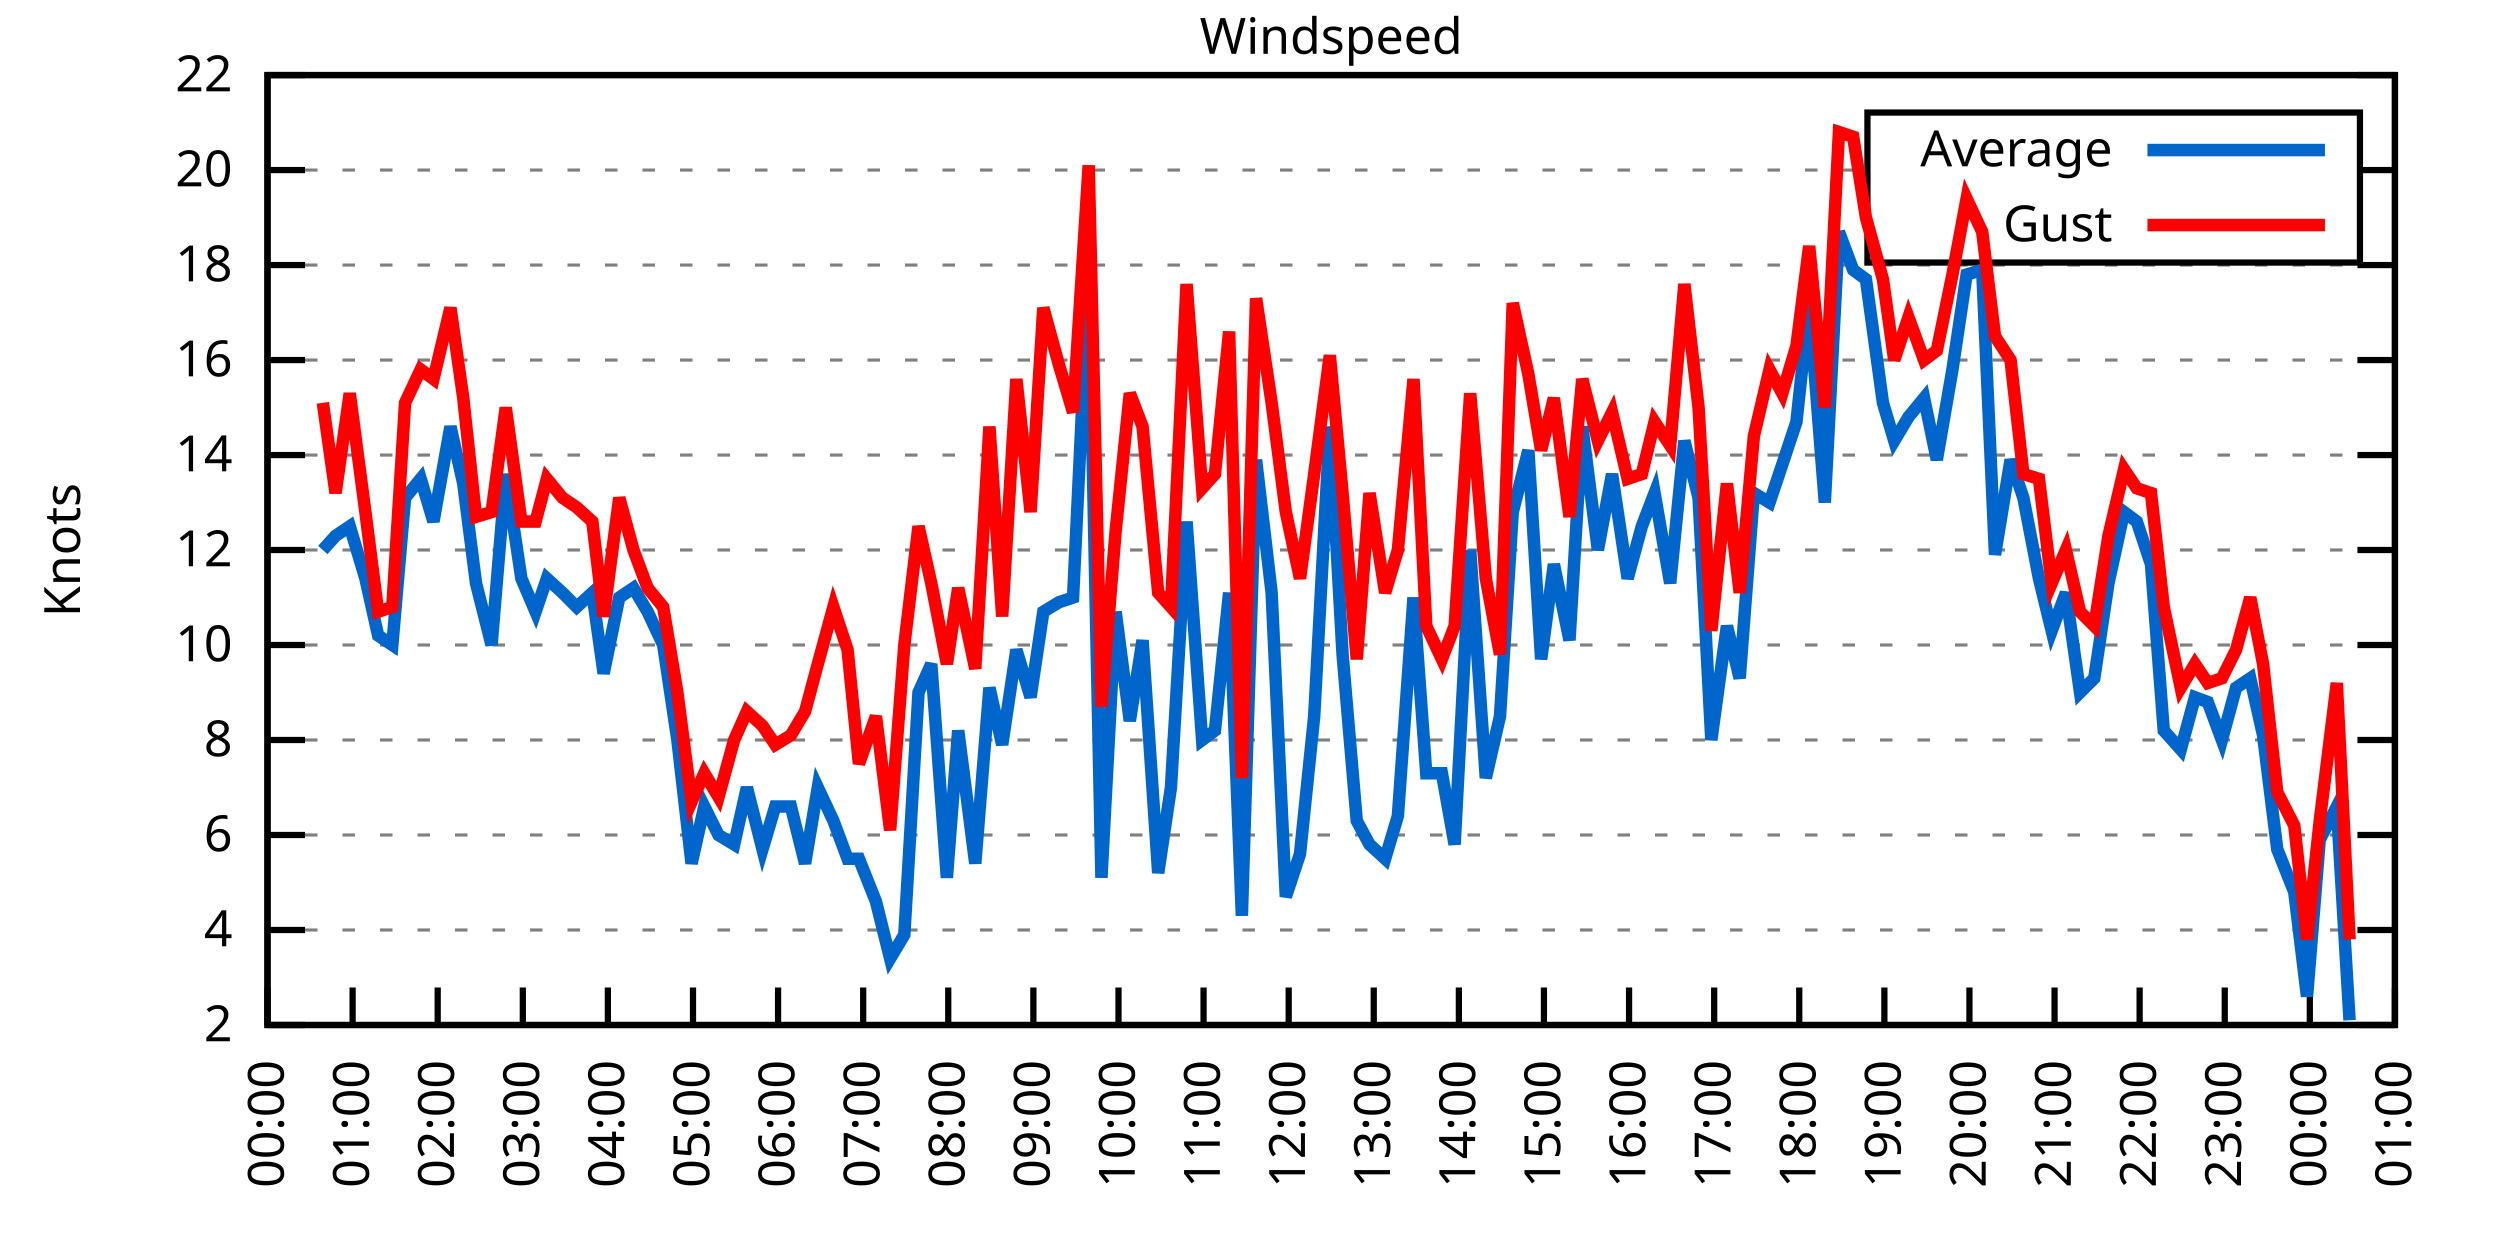
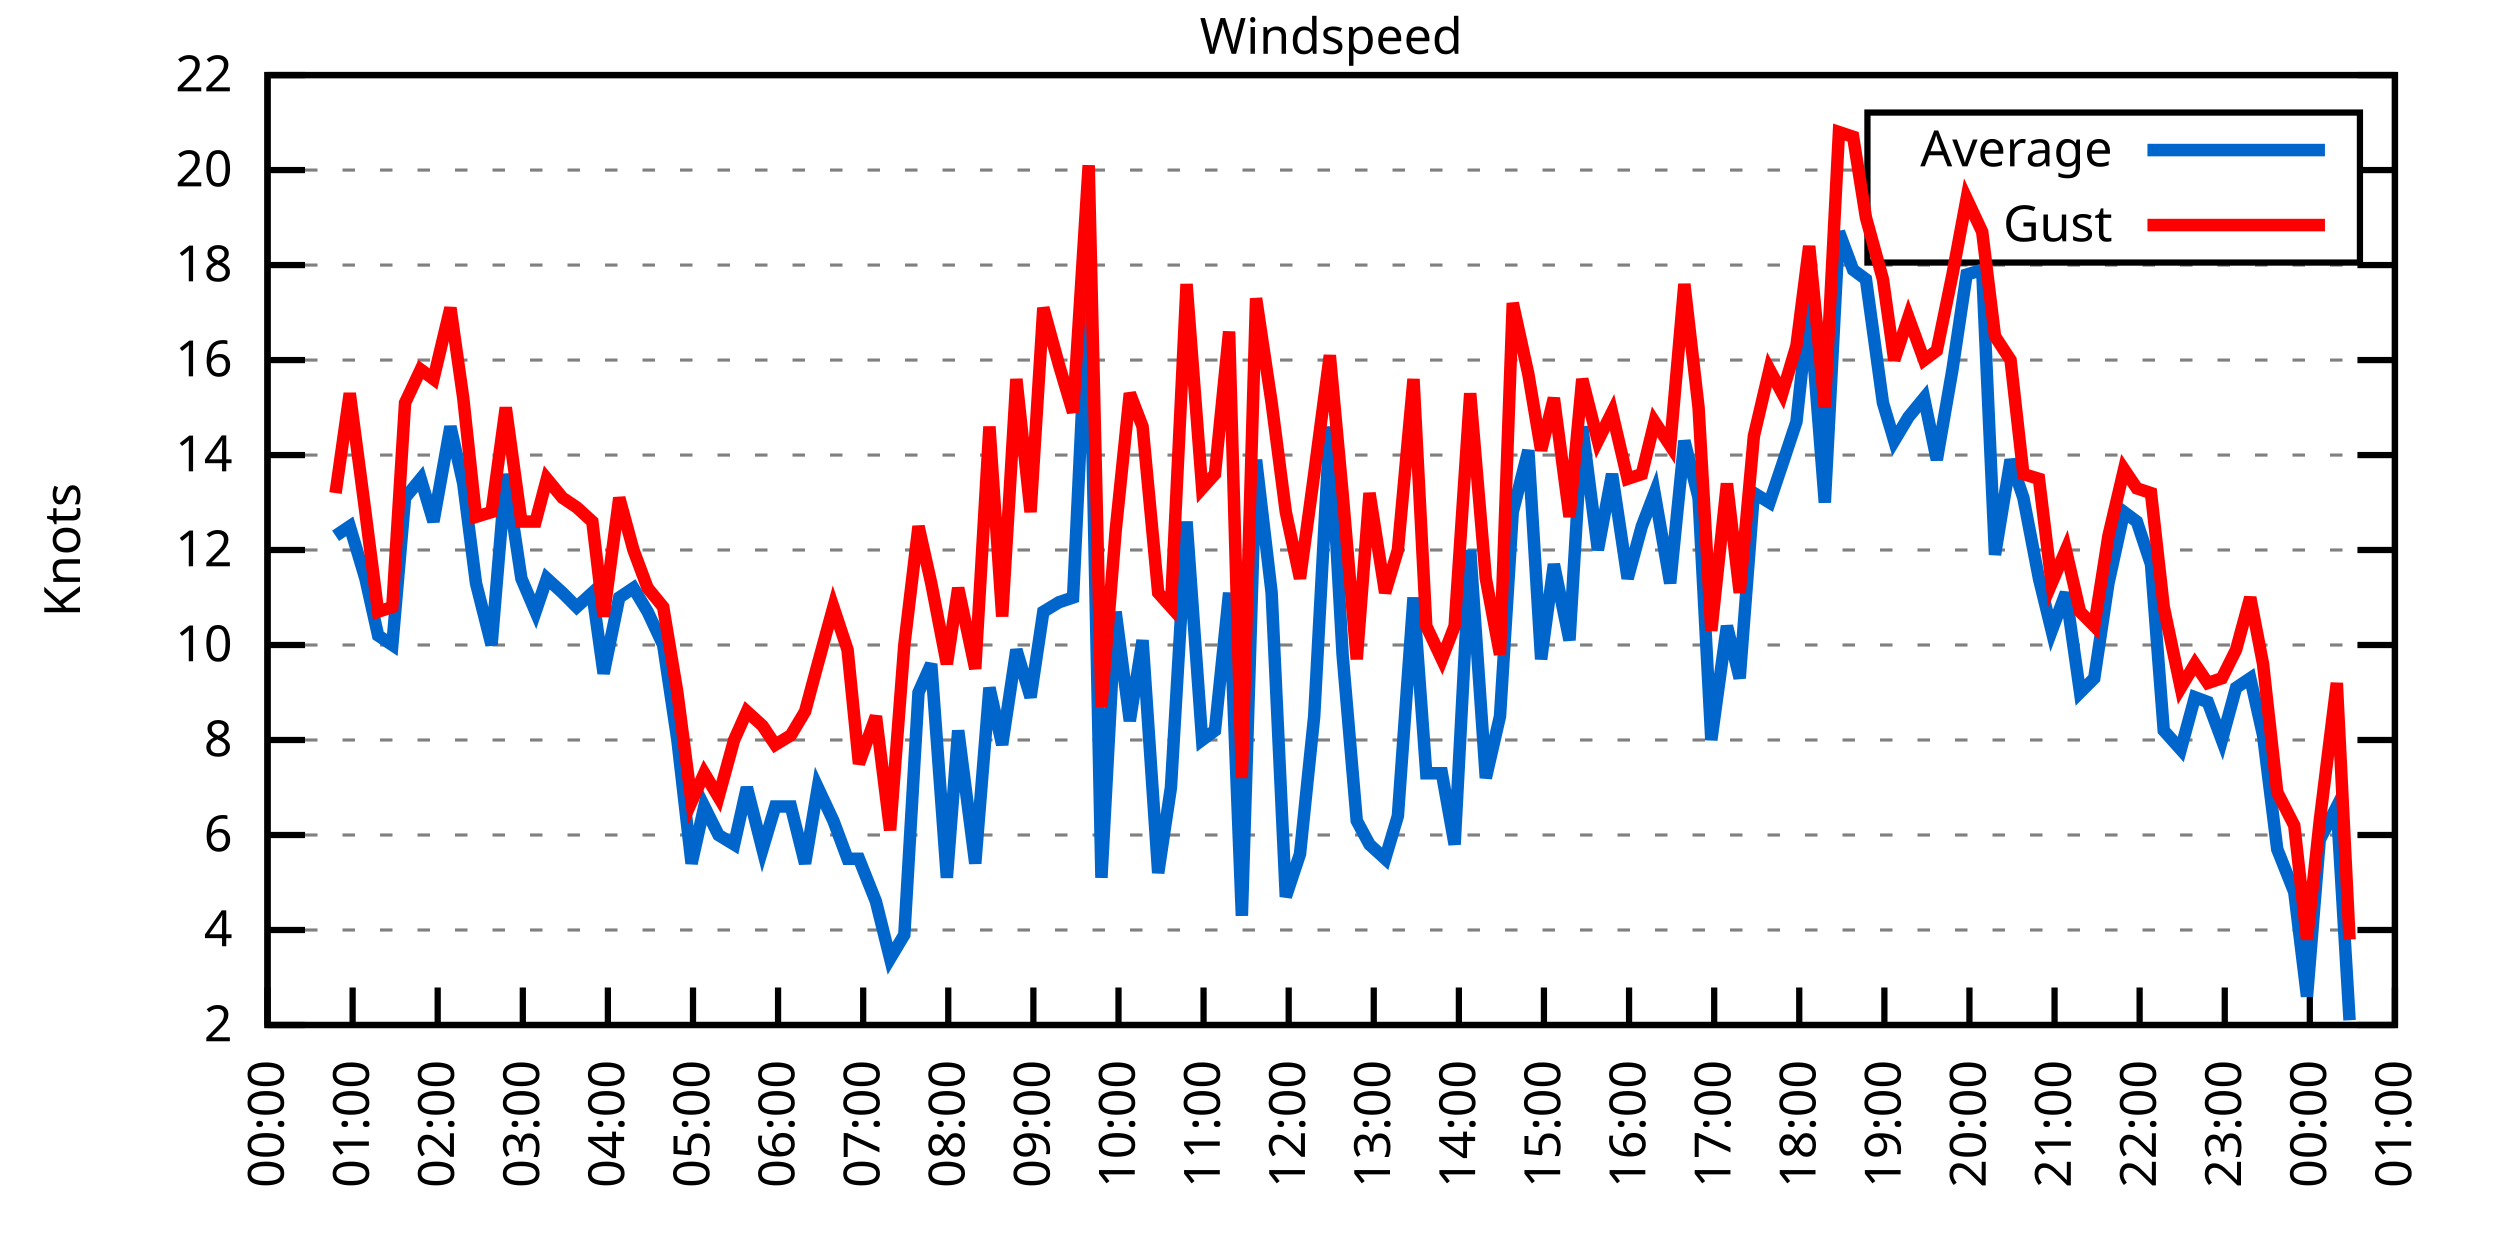
<svg xmlns="http://www.w3.org/2000/svg" xmlns:xlink="http://www.w3.org/1999/xlink" width="400" height="200" viewBox="0 0 400 200">
  <g id="gnuplot_canvas">
    <rect x="0" y="0" width="400" height="200" fill="none" />
    <defs>
      <circle id="gpDot" r="0.5" stroke-width="0.5" stroke="currentColor" />
      <path id="gpPt0" stroke-width="0.333" stroke="currentColor" d="M-1,0 h2 M0,-1 v2" />
      <path id="gpPt1" stroke-width="0.333" stroke="currentColor" d="M-1,-1 L1,1 M1,-1 L-1,1" />
      <path id="gpPt2" stroke-width="0.333" stroke="currentColor" d="M-1,0 L1,0 M0,-1 L0,1 M-1,-1 L1,1 M-1,1 L1,-1" />
      <rect id="gpPt3" stroke-width="0.333" stroke="currentColor" x="-1" y="-1" width="2" height="2" />
      <rect id="gpPt4" stroke-width="0.333" stroke="currentColor" fill="currentColor" x="-1" y="-1" width="2" height="2" />
      <circle id="gpPt5" stroke-width="0.333" stroke="currentColor" cx="0" cy="0" r="1" />
      <use xlink:href="#gpPt5" id="gpPt6" fill="currentColor" stroke="none" />
      <path id="gpPt7" stroke-width="0.333" stroke="currentColor" d="M0,-1.33 L-1.33,0.67 L1.33,0.67 z" />
      <use xlink:href="#gpPt7" id="gpPt8" fill="currentColor" stroke="none" />
      <use xlink:href="#gpPt7" id="gpPt9" stroke="currentColor" transform="rotate(180)" />
      <use xlink:href="#gpPt9" id="gpPt10" fill="currentColor" stroke="none" />
      <use xlink:href="#gpPt3" id="gpPt11" stroke="currentColor" transform="rotate(45)" />
      <use xlink:href="#gpPt11" id="gpPt12" fill="currentColor" stroke="none" />
      <path id="gpPt13" stroke-width="0.333" stroke="currentColor" d="M0,1.330 L1.265,0.411 L0.782,-1.067 L-0.782,-1.076 L-1.265,0.411 z" />
      <use xlink:href="#gpPt13" id="gpPt14" fill="currentColor" stroke="none" />
      <filter id="textbox" filterUnits="objectBoundingBox" x="0" y="0" height="1" width="1">
        <feFlood flood-color="white" flood-opacity="1" result="bgnd" />
        <feComposite in="SourceGraphic" in2="bgnd" operator="atop" />
      </filter>
      <filter id="greybox" filterUnits="objectBoundingBox" x="0" y="0" height="1" width="1">
        <feFlood flood-color="lightgrey" flood-opacity="1" result="grey" />
        <feComposite in="SourceGraphic" in2="grey" operator="atop" />
      </filter>
    </defs>
    <g fill="none" color="white" stroke="currentColor" stroke-width="1.00" stroke-linecap="butt" stroke-linejoin="miter">
</g>
    <g fill="none" color="black" stroke="currentColor" stroke-width="1.00" stroke-linecap="butt" stroke-linejoin="miter">
      <g stroke="none" shape-rendering="crispEdges">
        <polygon fill="rgb(255, 255, 255)" points="42.80,164.00 383.18,164.00 383.18,12.02 42.80,12.02 " />
      </g>
    </g>
    <g fill="none" color="black" stroke="currentColor" stroke-width="1.00" stroke-linecap="butt" stroke-linejoin="miter">
</g>
    <g fill="none" color="black" stroke="black" stroke-width="0.50" stroke-linecap="butt" stroke-linejoin="miter">
</g>
    <g fill="none" color="gray" stroke="currentColor" stroke-width="0.50" stroke-linecap="butt" stroke-linejoin="miter">
      <path stroke="gray" stroke-dasharray="2,4" class="gridline" d="M42.80,164.00 L383.19,164.00  " />
    </g>
    <g fill="none" color="gray" stroke="gray" stroke-width="1.00" stroke-linecap="butt" stroke-linejoin="miter">
</g>
    <g fill="none" color="black" stroke="currentColor" stroke-width="1.00" stroke-linecap="butt" stroke-linejoin="miter">
      <path stroke="black" d="M42.80,164.00 L48.80,164.00 M383.19,164.00 L377.19,164.00  " />
      <g transform="translate(37.20,166.60)" stroke="none" fill="black" font-family="Sans" font-size="8.00" text-anchor="end">
        <text>
          <tspan font-family="Sans"> 2</tspan>
        </text>
      </g>
    </g>
    <g fill="none" color="black" stroke="currentColor" stroke-width="1.00" stroke-linecap="butt" stroke-linejoin="miter">
</g>
    <g fill="none" color="black" stroke="black" stroke-width="0.50" stroke-linecap="butt" stroke-linejoin="miter">
</g>
    <g fill="none" color="gray" stroke="currentColor" stroke-width="0.50" stroke-linecap="butt" stroke-linejoin="miter">
      <path stroke="gray" stroke-dasharray="2,4" class="gridline" d="M42.80,148.80 L383.19,148.80  " />
    </g>
    <g fill="none" color="gray" stroke="gray" stroke-width="1.00" stroke-linecap="butt" stroke-linejoin="miter">
</g>
    <g fill="none" color="black" stroke="currentColor" stroke-width="1.00" stroke-linecap="butt" stroke-linejoin="miter">
      <path stroke="black" d="M42.80,148.80 L48.80,148.80 M383.19,148.80 L377.19,148.80  " />
      <g transform="translate(37.20,151.40)" stroke="none" fill="black" font-family="Sans" font-size="8.00" text-anchor="end">
        <text>
          <tspan font-family="Sans"> 4</tspan>
        </text>
      </g>
    </g>
    <g fill="none" color="black" stroke="currentColor" stroke-width="1.00" stroke-linecap="butt" stroke-linejoin="miter">
</g>
    <g fill="none" color="black" stroke="black" stroke-width="0.50" stroke-linecap="butt" stroke-linejoin="miter">
</g>
    <g fill="none" color="gray" stroke="currentColor" stroke-width="0.50" stroke-linecap="butt" stroke-linejoin="miter">
      <path stroke="gray" stroke-dasharray="2,4" class="gridline" d="M42.80,133.60 L383.19,133.60  " />
    </g>
    <g fill="none" color="gray" stroke="gray" stroke-width="1.00" stroke-linecap="butt" stroke-linejoin="miter">
</g>
    <g fill="none" color="black" stroke="currentColor" stroke-width="1.00" stroke-linecap="butt" stroke-linejoin="miter">
      <path stroke="black" d="M42.80,133.60 L48.80,133.60 M383.19,133.60 L377.19,133.60  " />
      <g transform="translate(37.20,136.20)" stroke="none" fill="black" font-family="Sans" font-size="8.00" text-anchor="end">
        <text>
          <tspan font-family="Sans"> 6</tspan>
        </text>
      </g>
    </g>
    <g fill="none" color="black" stroke="currentColor" stroke-width="1.00" stroke-linecap="butt" stroke-linejoin="miter">
</g>
    <g fill="none" color="black" stroke="black" stroke-width="0.50" stroke-linecap="butt" stroke-linejoin="miter">
</g>
    <g fill="none" color="gray" stroke="currentColor" stroke-width="0.50" stroke-linecap="butt" stroke-linejoin="miter">
      <path stroke="gray" stroke-dasharray="2,4" class="gridline" d="M42.80,118.40 L383.19,118.40  " />
    </g>
    <g fill="none" color="gray" stroke="gray" stroke-width="1.00" stroke-linecap="butt" stroke-linejoin="miter">
</g>
    <g fill="none" color="black" stroke="currentColor" stroke-width="1.00" stroke-linecap="butt" stroke-linejoin="miter">
      <path stroke="black" d="M42.80,118.40 L48.80,118.40 M383.19,118.40 L377.19,118.40  " />
      <g transform="translate(37.20,121.00)" stroke="none" fill="black" font-family="Sans" font-size="8.00" text-anchor="end">
        <text>
          <tspan font-family="Sans"> 8</tspan>
        </text>
      </g>
    </g>
    <g fill="none" color="black" stroke="currentColor" stroke-width="1.00" stroke-linecap="butt" stroke-linejoin="miter">
</g>
    <g fill="none" color="black" stroke="black" stroke-width="0.50" stroke-linecap="butt" stroke-linejoin="miter">
</g>
    <g fill="none" color="gray" stroke="currentColor" stroke-width="0.50" stroke-linecap="butt" stroke-linejoin="miter">
      <path stroke="gray" stroke-dasharray="2,4" class="gridline" d="M42.80,103.20 L383.19,103.20  " />
    </g>
    <g fill="none" color="gray" stroke="gray" stroke-width="1.00" stroke-linecap="butt" stroke-linejoin="miter">
</g>
    <g fill="none" color="black" stroke="currentColor" stroke-width="1.00" stroke-linecap="butt" stroke-linejoin="miter">
      <path stroke="black" d="M42.80,103.20 L48.80,103.20 M383.19,103.20 L377.19,103.20  " />
      <g transform="translate(37.20,105.80)" stroke="none" fill="black" font-family="Sans" font-size="8.00" text-anchor="end">
        <text>
          <tspan font-family="Sans"> 10</tspan>
        </text>
      </g>
    </g>
    <g fill="none" color="black" stroke="currentColor" stroke-width="1.00" stroke-linecap="butt" stroke-linejoin="miter">
</g>
    <g fill="none" color="black" stroke="black" stroke-width="0.50" stroke-linecap="butt" stroke-linejoin="miter">
</g>
    <g fill="none" color="gray" stroke="currentColor" stroke-width="0.50" stroke-linecap="butt" stroke-linejoin="miter">
      <path stroke="gray" stroke-dasharray="2,4" class="gridline" d="M42.80,88.00 L383.19,88.00  " />
    </g>
    <g fill="none" color="gray" stroke="gray" stroke-width="1.00" stroke-linecap="butt" stroke-linejoin="miter">
</g>
    <g fill="none" color="black" stroke="currentColor" stroke-width="1.00" stroke-linecap="butt" stroke-linejoin="miter">
      <path stroke="black" d="M42.80,88.00 L48.80,88.00 M383.19,88.00 L377.19,88.00  " />
      <g transform="translate(37.20,90.60)" stroke="none" fill="black" font-family="Sans" font-size="8.00" text-anchor="end">
        <text>
          <tspan font-family="Sans"> 12</tspan>
        </text>
      </g>
    </g>
    <g fill="none" color="black" stroke="currentColor" stroke-width="1.00" stroke-linecap="butt" stroke-linejoin="miter">
</g>
    <g fill="none" color="black" stroke="black" stroke-width="0.50" stroke-linecap="butt" stroke-linejoin="miter">
</g>
    <g fill="none" color="gray" stroke="currentColor" stroke-width="0.50" stroke-linecap="butt" stroke-linejoin="miter">
      <path stroke="gray" stroke-dasharray="2,4" class="gridline" d="M42.80,72.81 L383.19,72.81  " />
    </g>
    <g fill="none" color="gray" stroke="gray" stroke-width="1.00" stroke-linecap="butt" stroke-linejoin="miter">
</g>
    <g fill="none" color="black" stroke="currentColor" stroke-width="1.00" stroke-linecap="butt" stroke-linejoin="miter">
      <path stroke="black" d="M42.80,72.81 L48.80,72.81 M383.19,72.81 L377.19,72.81  " />
      <g transform="translate(37.20,75.41)" stroke="none" fill="black" font-family="Sans" font-size="8.00" text-anchor="end">
        <text>
          <tspan font-family="Sans"> 14</tspan>
        </text>
      </g>
    </g>
    <g fill="none" color="black" stroke="currentColor" stroke-width="1.00" stroke-linecap="butt" stroke-linejoin="miter">
</g>
    <g fill="none" color="black" stroke="black" stroke-width="0.50" stroke-linecap="butt" stroke-linejoin="miter">
</g>
    <g fill="none" color="gray" stroke="currentColor" stroke-width="0.50" stroke-linecap="butt" stroke-linejoin="miter">
      <path stroke="gray" stroke-dasharray="2,4" class="gridline" d="M42.80,57.61 L383.19,57.61  " />
    </g>
    <g fill="none" color="gray" stroke="gray" stroke-width="1.00" stroke-linecap="butt" stroke-linejoin="miter">
</g>
    <g fill="none" color="black" stroke="currentColor" stroke-width="1.00" stroke-linecap="butt" stroke-linejoin="miter">
      <path stroke="black" d="M42.80,57.61 L48.80,57.61 M383.19,57.61 L377.19,57.61  " />
      <g transform="translate(37.20,60.21)" stroke="none" fill="black" font-family="Sans" font-size="8.00" text-anchor="end">
        <text>
          <tspan font-family="Sans"> 16</tspan>
        </text>
      </g>
    </g>
    <g fill="none" color="black" stroke="currentColor" stroke-width="1.00" stroke-linecap="butt" stroke-linejoin="miter">
</g>
    <g fill="none" color="black" stroke="black" stroke-width="0.50" stroke-linecap="butt" stroke-linejoin="miter">
</g>
    <g fill="none" color="gray" stroke="currentColor" stroke-width="0.50" stroke-linecap="butt" stroke-linejoin="miter">
      <path stroke="gray" stroke-dasharray="2,4" class="gridline" d="M42.80,42.41 L383.19,42.41  " />
    </g>
    <g fill="none" color="gray" stroke="gray" stroke-width="1.00" stroke-linecap="butt" stroke-linejoin="miter">
</g>
    <g fill="none" color="black" stroke="currentColor" stroke-width="1.00" stroke-linecap="butt" stroke-linejoin="miter">
      <path stroke="black" d="M42.80,42.41 L48.80,42.41 M383.19,42.41 L377.19,42.41  " />
      <g transform="translate(37.20,45.01)" stroke="none" fill="black" font-family="Sans" font-size="8.00" text-anchor="end">
        <text>
          <tspan font-family="Sans"> 18</tspan>
        </text>
      </g>
    </g>
    <g fill="none" color="black" stroke="currentColor" stroke-width="1.00" stroke-linecap="butt" stroke-linejoin="miter">
</g>
    <g fill="none" color="black" stroke="black" stroke-width="0.50" stroke-linecap="butt" stroke-linejoin="miter">
</g>
    <g fill="none" color="gray" stroke="currentColor" stroke-width="0.50" stroke-linecap="butt" stroke-linejoin="miter">
      <path stroke="gray" stroke-dasharray="2,4" class="gridline" d="M42.80,27.21 L298.79,27.21 M377.59,27.21 L383.19,27.21  " />
    </g>
    <g fill="none" color="gray" stroke="gray" stroke-width="1.00" stroke-linecap="butt" stroke-linejoin="miter">
</g>
    <g fill="none" color="black" stroke="currentColor" stroke-width="1.00" stroke-linecap="butt" stroke-linejoin="miter">
      <path stroke="black" d="M42.80,27.21 L48.80,27.21 M383.19,27.21 L377.19,27.21  " />
      <g transform="translate(37.20,29.81)" stroke="none" fill="black" font-family="Sans" font-size="8.00" text-anchor="end">
        <text>
          <tspan font-family="Sans"> 20</tspan>
        </text>
      </g>
    </g>
    <g fill="none" color="black" stroke="currentColor" stroke-width="1.00" stroke-linecap="butt" stroke-linejoin="miter">
</g>
    <g fill="none" color="black" stroke="black" stroke-width="0.50" stroke-linecap="butt" stroke-linejoin="miter">
</g>
    <g fill="none" color="gray" stroke="currentColor" stroke-width="0.50" stroke-linecap="butt" stroke-linejoin="miter">
      <path stroke="gray" stroke-dasharray="2,4" class="gridline" d="M42.80,12.01 L383.19,12.01  " />
    </g>
    <g fill="none" color="gray" stroke="gray" stroke-width="1.00" stroke-linecap="butt" stroke-linejoin="miter">
</g>
    <g fill="none" color="black" stroke="currentColor" stroke-width="1.00" stroke-linecap="butt" stroke-linejoin="miter">
      <path stroke="black" d="M42.80,12.01 L48.80,12.01 M383.19,12.01 L377.19,12.01  " />
      <g transform="translate(37.20,14.61)" stroke="none" fill="black" font-family="Sans" font-size="8.00" text-anchor="end">
        <text>
          <tspan font-family="Sans"> 22</tspan>
        </text>
      </g>
    </g>
    <g fill="none" color="black" stroke="currentColor" stroke-width="1.00" stroke-linecap="butt" stroke-linejoin="miter">
      <path stroke="black" d="M42.80,164.00 L42.80,158.00  " />
      <g transform="translate(45.40,169.60) rotate(270.00)" stroke="none" fill="black" font-family="Sans" font-size="8.00" text-anchor="end">
        <text>
          <tspan font-family="Sans">00:00</tspan>
        </text>
      </g>
    </g>
    <g fill="none" color="black" stroke="currentColor" stroke-width="1.00" stroke-linecap="butt" stroke-linejoin="miter">
      <path stroke="black" d="M56.42,164.00 L56.42,158.00  " />
      <g transform="translate(59.02,169.60) rotate(270.00)" stroke="none" fill="black" font-family="Sans" font-size="8.00" text-anchor="end">
        <text>
          <tspan font-family="Sans">01:00</tspan>
        </text>
      </g>
    </g>
    <g fill="none" color="black" stroke="currentColor" stroke-width="1.00" stroke-linecap="butt" stroke-linejoin="miter">
      <path stroke="black" d="M70.03,164.00 L70.03,158.00  " />
      <g transform="translate(72.63,169.60) rotate(270.00)" stroke="none" fill="black" font-family="Sans" font-size="8.00" text-anchor="end">
        <text>
          <tspan font-family="Sans">02:00</tspan>
        </text>
      </g>
    </g>
    <g fill="none" color="black" stroke="currentColor" stroke-width="1.00" stroke-linecap="butt" stroke-linejoin="miter">
      <path stroke="black" d="M83.65,164.00 L83.65,158.00  " />
      <g transform="translate(86.25,169.60) rotate(270.00)" stroke="none" fill="black" font-family="Sans" font-size="8.00" text-anchor="end">
        <text>
          <tspan font-family="Sans">03:00</tspan>
        </text>
      </g>
    </g>
    <g fill="none" color="black" stroke="currentColor" stroke-width="1.00" stroke-linecap="butt" stroke-linejoin="miter">
      <path stroke="black" d="M97.26,164.00 L97.26,158.00  " />
      <g transform="translate(99.86,169.60) rotate(270.00)" stroke="none" fill="black" font-family="Sans" font-size="8.00" text-anchor="end">
        <text>
          <tspan font-family="Sans">04:00</tspan>
        </text>
      </g>
    </g>
    <g fill="none" color="black" stroke="currentColor" stroke-width="1.00" stroke-linecap="butt" stroke-linejoin="miter">
      <path stroke="black" d="M110.88,164.00 L110.88,158.00  " />
      <g transform="translate(113.48,169.60) rotate(270.00)" stroke="none" fill="black" font-family="Sans" font-size="8.00" text-anchor="end">
        <text>
          <tspan font-family="Sans">05:00</tspan>
        </text>
      </g>
    </g>
    <g fill="none" color="black" stroke="currentColor" stroke-width="1.00" stroke-linecap="butt" stroke-linejoin="miter">
      <path stroke="black" d="M124.49,164.00 L124.49,158.00  " />
      <g transform="translate(127.09,169.60) rotate(270.00)" stroke="none" fill="black" font-family="Sans" font-size="8.00" text-anchor="end">
        <text>
          <tspan font-family="Sans">06:00</tspan>
        </text>
      </g>
    </g>
    <g fill="none" color="black" stroke="currentColor" stroke-width="1.00" stroke-linecap="butt" stroke-linejoin="miter">
      <path stroke="black" d="M138.11,164.00 L138.11,158.00  " />
      <g transform="translate(140.71,169.60) rotate(270.00)" stroke="none" fill="black" font-family="Sans" font-size="8.00" text-anchor="end">
        <text>
          <tspan font-family="Sans">07:00</tspan>
        </text>
      </g>
    </g>
    <g fill="none" color="black" stroke="currentColor" stroke-width="1.00" stroke-linecap="butt" stroke-linejoin="miter">
      <path stroke="black" d="M151.72,164.00 L151.72,158.00  " />
      <g transform="translate(154.32,169.60) rotate(270.00)" stroke="none" fill="black" font-family="Sans" font-size="8.00" text-anchor="end">
        <text>
          <tspan font-family="Sans">08:00</tspan>
        </text>
      </g>
    </g>
    <g fill="none" color="black" stroke="currentColor" stroke-width="1.00" stroke-linecap="butt" stroke-linejoin="miter">
      <path stroke="black" d="M165.34,164.00 L165.34,158.00  " />
      <g transform="translate(167.94,169.60) rotate(270.00)" stroke="none" fill="black" font-family="Sans" font-size="8.00" text-anchor="end">
        <text>
          <tspan font-family="Sans">09:00</tspan>
        </text>
      </g>
    </g>
    <g fill="none" color="black" stroke="currentColor" stroke-width="1.00" stroke-linecap="butt" stroke-linejoin="miter">
      <path stroke="black" d="M178.96,164.00 L178.96,158.00  " />
      <g transform="translate(181.56,169.60) rotate(270.00)" stroke="none" fill="black" font-family="Sans" font-size="8.00" text-anchor="end">
        <text>
          <tspan font-family="Sans">10:00</tspan>
        </text>
      </g>
    </g>
    <g fill="none" color="black" stroke="currentColor" stroke-width="1.00" stroke-linecap="butt" stroke-linejoin="miter">
      <path stroke="black" d="M192.57,164.00 L192.57,158.00  " />
      <g transform="translate(195.17,169.60) rotate(270.00)" stroke="none" fill="black" font-family="Sans" font-size="8.00" text-anchor="end">
        <text>
          <tspan font-family="Sans">11:00</tspan>
        </text>
      </g>
    </g>
    <g fill="none" color="black" stroke="currentColor" stroke-width="1.00" stroke-linecap="butt" stroke-linejoin="miter">
      <path stroke="black" d="M206.19,164.00 L206.19,158.00  " />
      <g transform="translate(208.79,169.60) rotate(270.00)" stroke="none" fill="black" font-family="Sans" font-size="8.00" text-anchor="end">
        <text>
          <tspan font-family="Sans">12:00</tspan>
        </text>
      </g>
    </g>
    <g fill="none" color="black" stroke="currentColor" stroke-width="1.00" stroke-linecap="butt" stroke-linejoin="miter">
      <path stroke="black" d="M219.80,164.00 L219.80,158.00  " />
      <g transform="translate(222.40,169.60) rotate(270.00)" stroke="none" fill="black" font-family="Sans" font-size="8.00" text-anchor="end">
        <text>
          <tspan font-family="Sans">13:00</tspan>
        </text>
      </g>
    </g>
    <g fill="none" color="black" stroke="currentColor" stroke-width="1.00" stroke-linecap="butt" stroke-linejoin="miter">
      <path stroke="black" d="M233.42,164.00 L233.42,158.00  " />
      <g transform="translate(236.02,169.60) rotate(270.00)" stroke="none" fill="black" font-family="Sans" font-size="8.00" text-anchor="end">
        <text>
          <tspan font-family="Sans">14:00</tspan>
        </text>
      </g>
    </g>
    <g fill="none" color="black" stroke="currentColor" stroke-width="1.00" stroke-linecap="butt" stroke-linejoin="miter">
      <path stroke="black" d="M247.03,164.00 L247.03,158.00  " />
      <g transform="translate(249.63,169.60) rotate(270.00)" stroke="none" fill="black" font-family="Sans" font-size="8.00" text-anchor="end">
        <text>
          <tspan font-family="Sans">15:00</tspan>
        </text>
      </g>
    </g>
    <g fill="none" color="black" stroke="currentColor" stroke-width="1.00" stroke-linecap="butt" stroke-linejoin="miter">
      <path stroke="black" d="M260.65,164.00 L260.65,158.00  " />
      <g transform="translate(263.25,169.60) rotate(270.00)" stroke="none" fill="black" font-family="Sans" font-size="8.00" text-anchor="end">
        <text>
          <tspan font-family="Sans">16:00</tspan>
        </text>
      </g>
    </g>
    <g fill="none" color="black" stroke="currentColor" stroke-width="1.00" stroke-linecap="butt" stroke-linejoin="miter">
      <path stroke="black" d="M274.27,164.00 L274.27,158.00  " />
      <g transform="translate(276.87,169.60) rotate(270.00)" stroke="none" fill="black" font-family="Sans" font-size="8.00" text-anchor="end">
        <text>
          <tspan font-family="Sans">17:00</tspan>
        </text>
      </g>
    </g>
    <g fill="none" color="black" stroke="currentColor" stroke-width="1.00" stroke-linecap="butt" stroke-linejoin="miter">
      <path stroke="black" d="M287.88,164.00 L287.88,158.00  " />
      <g transform="translate(290.48,169.60) rotate(270.00)" stroke="none" fill="black" font-family="Sans" font-size="8.00" text-anchor="end">
        <text>
          <tspan font-family="Sans">18:00</tspan>
        </text>
      </g>
    </g>
    <g fill="none" color="black" stroke="currentColor" stroke-width="1.00" stroke-linecap="butt" stroke-linejoin="miter">
      <path stroke="black" d="M301.50,164.00 L301.50,158.00  " />
      <g transform="translate(304.10,169.60) rotate(270.00)" stroke="none" fill="black" font-family="Sans" font-size="8.00" text-anchor="end">
        <text>
          <tspan font-family="Sans">19:00</tspan>
        </text>
      </g>
    </g>
    <g fill="none" color="black" stroke="currentColor" stroke-width="1.00" stroke-linecap="butt" stroke-linejoin="miter">
      <path stroke="black" d="M315.11,164.00 L315.11,158.00  " />
      <g transform="translate(317.71,169.60) rotate(270.00)" stroke="none" fill="black" font-family="Sans" font-size="8.00" text-anchor="end">
        <text>
          <tspan font-family="Sans">20:00</tspan>
        </text>
      </g>
    </g>
    <g fill="none" color="black" stroke="currentColor" stroke-width="1.00" stroke-linecap="butt" stroke-linejoin="miter">
      <path stroke="black" d="M328.73,164.00 L328.73,158.00  " />
      <g transform="translate(331.33,169.60) rotate(270.00)" stroke="none" fill="black" font-family="Sans" font-size="8.00" text-anchor="end">
        <text>
          <tspan font-family="Sans">21:00</tspan>
        </text>
      </g>
    </g>
    <g fill="none" color="black" stroke="currentColor" stroke-width="1.00" stroke-linecap="butt" stroke-linejoin="miter">
      <path stroke="black" d="M342.34,164.00 L342.34,158.00  " />
      <g transform="translate(344.94,169.60) rotate(270.00)" stroke="none" fill="black" font-family="Sans" font-size="8.00" text-anchor="end">
        <text>
          <tspan font-family="Sans">22:00</tspan>
        </text>
      </g>
    </g>
    <g fill="none" color="black" stroke="currentColor" stroke-width="1.00" stroke-linecap="butt" stroke-linejoin="miter">
      <path stroke="black" d="M355.96,164.00 L355.96,158.00  " />
      <g transform="translate(358.56,169.60) rotate(270.00)" stroke="none" fill="black" font-family="Sans" font-size="8.00" text-anchor="end">
        <text>
          <tspan font-family="Sans">23:00</tspan>
        </text>
      </g>
    </g>
    <g fill="none" color="black" stroke="currentColor" stroke-width="1.00" stroke-linecap="butt" stroke-linejoin="miter">
      <path stroke="black" d="M369.57,164.00 L369.57,158.00  " />
      <g transform="translate(372.17,169.60) rotate(270.00)" stroke="none" fill="black" font-family="Sans" font-size="8.00" text-anchor="end">
        <text>
          <tspan font-family="Sans">00:00</tspan>
        </text>
      </g>
    </g>
    <g fill="none" color="black" stroke="currentColor" stroke-width="1.00" stroke-linecap="butt" stroke-linejoin="miter">
      <path stroke="black" d="M383.19,164.00 L383.19,158.00  " />
      <g transform="translate(385.79,169.60) rotate(270.00)" stroke="none" fill="black" font-family="Sans" font-size="8.00" text-anchor="end">
        <text>
          <tspan font-family="Sans">01:00</tspan>
        </text>
      </g>
    </g>
    <g fill="none" color="black" stroke="currentColor" stroke-width="1.00" stroke-linecap="butt" stroke-linejoin="miter">
</g>
    <g fill="none" color="black" stroke="currentColor" stroke-width="1.00" stroke-linecap="butt" stroke-linejoin="miter">
      <path stroke="black" d="M42.80,12.01 L42.80,164.00 L383.19,164.00 L383.19,12.01 L42.80,12.01 Z  " />
    </g>
    <g fill="none" color="black" stroke="currentColor" stroke-width="1.00" stroke-linecap="butt" stroke-linejoin="miter">
</g>
    <g fill="none" color="black" stroke="currentColor" stroke-width="1.00" stroke-linecap="butt" stroke-linejoin="miter">
      <path stroke="black" d="M298.79,42.01 L298.79,18.01 L377.59,18.01 L377.59,42.01 L298.79,42.01 Z  " />
    </g>
    <g id="Windspeed_plot_1">
      <g fill="none" color="white" stroke="black" stroke-width="2.00" stroke-linecap="butt" stroke-linejoin="miter">
</g>
      <g fill="none" color="black" stroke="currentColor" stroke-width="2.00" stroke-linecap="butt" stroke-linejoin="miter">
        <g transform="translate(337.99,26.61)" stroke="none" fill="black" font-family="Sans" font-size="8.00" text-anchor="end">
          <text>
            <tspan font-family="Sans">Average</tspan>
          </text>
        </g>
      </g>
      <g fill="none" color="black" stroke="currentColor" stroke-width="2.00" stroke-linecap="butt" stroke-linejoin="miter">
-         <path stroke="rgb(  0, 102, 204)" d="M343.59,24.01 L371.99,24.01 M51.65,88.00 L53.69,85.73 L55.96,84.21 L58.46,92.56 L60.50,101.68 L62.77,103.20   L64.81,79.65 L67.31,76.61 L69.35,83.45 L72.07,68.25 L74.12,77.37 L76.16,93.32 L78.65,103.20 L80.92,75.85   L83.42,92.56 L85.69,97.88 L87.50,92.56 L90.00,94.84 L92.27,97.12 L94.77,94.84 L96.58,107.76 L99.08,95.60   L101.35,94.08 L103.62,97.88 L106.11,103.20 L108.38,118.40 L110.65,138.16 L112.69,129.04 L114.96,133.60 L117.46,135.12   L119.50,126.00 L122.00,135.88 L124.04,129.04 L126.54,129.04 L128.81,138.16 L130.85,126.00 L133.34,131.32 L135.61,137.40   L137.43,137.40 L140.15,144.24 L142.42,153.36 L144.69,149.56 L146.96,110.80 L149.00,106.24 L151.50,140.44 L153.31,116.88   L156.04,138.16 L158.31,110.04 L160.35,119.16 L162.62,103.96 L164.89,111.56 L166.93,97.88 L169.43,96.36 L171.69,95.60   L174.19,43.17 L176.23,140.44 L178.50,97.88 L180.77,115.36 L182.81,102.44 L185.31,139.68 L187.35,126.00 L189.85,83.45   L192.34,118.40 L194.39,116.88 L196.66,94.84 L198.70,146.52 L200.97,73.57 L203.46,94.84 L205.73,143.48 L208.00,136.64   L210.27,114.60 L212.77,68.25 L214.81,104.72 L217.08,131.32 L219.12,135.12 L221.62,137.40 L223.66,130.56 L226.16,95.60   L228.20,123.72 L230.70,123.72 L232.74,135.12 L235.23,88.00 L237.73,124.48 L240.00,114.60 L242.04,81.93 L244.54,72.05   L246.58,105.48 L248.62,90.28 L251.12,102.44 L253.16,68.25 L255.66,88.00 L257.93,75.85 L260.42,92.56 L262.69,84.21   L264.73,78.89 L267.23,93.32 L269.50,70.53 L271.77,79.65 L273.81,118.40 L276.31,100.16 L278.35,108.52 L280.62,78.89   L283.12,80.41 L285.16,74.33 L287.43,67.49 L289.47,48.49 L291.97,80.41 L294.23,37.09 L296.50,43.17 L298.55,44.69   L301.27,64.45 L303.08,70.53 L305.35,66.73 L307.85,63.69 L309.89,73.57 L312.39,59.13 L314.66,43.93 L317.15,43.17   L319.20,88.76 L321.69,73.57 L323.74,79.65 L326.23,92.56 L328.27,100.92 L330.54,94.84 L332.81,110.80 L335.08,108.52   L337.35,93.32 L339.85,81.93 L341.89,83.45 L344.16,90.28 L346.20,116.88 L348.92,119.92 L351.19,111.56 L353.24,112.32   L355.50,118.40 L357.77,110.04 L360.04,108.52 L362.09,117.64 L364.36,135.88 L367.08,142.72 L369.12,159.44 L371.16,134.36   L373.89,129.04 L375.93,163.24  " />
+         <path stroke="rgb(  0, 102, 204)" d="M343.59,24.01 L371.99,24.01 M53.69,85.73 L55.96,84.21 L58.46,92.56 L60.50,101.68 L62.77,103.20 L64.81,79.65   L67.31,76.61 L69.35,83.45 L72.07,68.25 L74.12,77.37 L76.16,93.32 L78.65,103.20 L80.92,75.85 L83.42,92.56   L85.69,97.88 L87.50,92.56 L90.00,94.84 L92.27,97.12 L94.77,94.84 L96.58,107.76 L99.08,95.60 L101.35,94.08   L103.62,97.88 L106.11,103.20 L108.38,118.40 L110.65,138.16 L112.69,129.04 L114.96,133.60 L117.46,135.12 L119.50,126.00   L122.00,135.88 L124.04,129.04 L126.54,129.04 L128.81,138.16 L130.85,126.00 L133.34,131.32 L135.61,137.40 L137.43,137.40   L140.15,144.24 L142.42,153.36 L144.69,149.56 L146.96,110.80 L149.00,106.24 L151.50,140.44 L153.31,116.88 L156.04,138.16   L158.31,110.04 L160.35,119.16 L162.62,103.96 L164.89,111.56 L166.93,97.88 L169.43,96.36 L171.69,95.60 L174.19,43.17   L176.23,140.44 L178.50,97.88 L180.77,115.36 L182.81,102.44 L185.31,139.68 L187.35,126.00 L189.85,83.45 L192.34,118.40   L194.39,116.88 L196.66,94.84 L198.70,146.52 L200.97,73.57 L203.46,94.84 L205.73,143.48 L208.00,136.64 L210.27,114.60   L212.77,68.25 L214.81,104.72 L217.08,131.32 L219.12,135.12 L221.62,137.40 L223.66,130.56 L226.16,95.60 L228.20,123.72   L230.70,123.72 L232.74,135.12 L235.23,88.00 L237.73,124.48 L240.00,114.60 L242.04,81.93 L244.54,72.05 L246.58,105.48   L248.62,90.28 L251.12,102.44 L253.16,68.25 L255.66,88.00 L257.93,75.85 L260.42,92.56 L262.69,84.21 L264.73,78.89   L267.23,93.32 L269.50,70.53 L271.77,79.65 L273.81,118.40 L276.31,100.16 L278.35,108.52 L280.62,78.89 L283.12,80.41   L285.16,74.33 L287.43,67.49 L289.47,48.49 L291.97,80.41 L294.23,37.09 L296.50,43.17 L298.55,44.69 L301.27,64.45   L303.08,70.53 L305.35,66.73 L307.85,63.69 L309.89,73.57 L312.39,59.13 L314.66,43.93 L317.15,43.17 L319.20,88.76   L321.69,73.57 L323.74,79.65 L326.23,92.56 L328.27,100.92 L330.54,94.84 L332.81,110.80 L335.08,108.52 L337.35,93.32   L339.85,81.93 L341.89,83.45 L344.16,90.28 L346.20,116.88 L348.92,119.92 L351.19,111.56 L353.24,112.32 L355.50,118.40   L357.77,110.04 L360.04,108.52 L362.09,117.64 L364.36,135.88 L367.08,142.72 L369.12,159.44 L371.16,134.36 L373.89,129.04   L375.93,163.24  " />
      </g>
    </g>
    <g id="Windspeed_plot_2">
      <g fill="none" color="black" stroke="currentColor" stroke-width="2.00" stroke-linecap="butt" stroke-linejoin="miter">
        <g transform="translate(337.99,38.61)" stroke="none" fill="black" font-family="Sans" font-size="8.00" text-anchor="end">
          <text>
            <tspan font-family="Sans">Gust</tspan>
          </text>
        </g>
      </g>
      <g fill="none" color="black" stroke="currentColor" stroke-width="2.00" stroke-linecap="butt" stroke-linejoin="miter">
-         <path stroke="rgb(255,   0,   0)" d="M343.59,36.01 L371.99,36.01 M51.65,64.45 L53.69,78.89 L55.96,62.93 L58.46,81.93 L60.50,97.88 L62.77,97.12   L64.81,64.45 L67.31,59.13 L69.35,60.65 L72.07,49.25 L74.12,63.69 L76.16,82.69 L78.65,81.93 L80.92,65.21   L83.42,83.45 L85.69,83.45 L87.50,76.61 L90.00,79.65 L92.27,81.17 L94.77,83.45 L96.58,98.64 L99.08,79.65   L101.35,88.00 L103.62,94.08 L106.11,97.12 L108.38,110.80 L110.65,128.28 L112.69,123.72 L114.96,127.52 L117.46,118.40   L119.50,113.84 L122.00,116.12 L124.04,119.16 L126.54,117.64 L128.81,113.84 L130.85,106.24 L133.34,97.12 L135.61,103.96   L137.43,122.20 L140.15,114.60 L142.42,132.84 L144.69,103.20 L146.96,84.21 L149.00,93.32 L151.50,106.24 L153.31,94.08   L156.04,107.00 L158.31,68.25 L160.35,98.64 L162.62,60.65 L164.89,81.93 L166.93,49.25 L169.43,58.37 L171.69,65.97   L174.19,26.45 L176.23,113.08 L178.50,84.97 L180.77,62.93 L182.81,68.25 L185.31,94.84 L187.35,97.12 L189.85,45.45   L192.34,78.13 L194.39,75.85 L196.66,53.05 L198.70,124.48 L200.97,47.73 L203.46,64.45 L205.73,81.93 L208.00,92.56   L210.27,75.85 L212.77,56.85 L214.81,78.89 L217.08,105.48 L219.12,78.89 L221.62,94.84 L223.66,88.00 L226.16,60.65   L228.20,100.16 L230.70,105.48 L232.74,100.16 L235.23,62.93 L237.73,92.56 L240.00,104.72 L242.04,48.49 L244.54,59.89   L246.58,72.05 L248.62,63.69 L251.12,82.69 L253.16,60.65 L255.66,70.53 L257.93,65.97 L260.42,76.61 L262.69,75.85   L264.73,67.49 L267.23,71.29 L269.50,45.45 L271.77,65.21 L273.81,100.92 L276.31,77.37 L278.35,94.84 L280.62,69.77   L283.12,59.13 L285.16,62.93 L287.43,55.33 L289.47,39.37 L291.97,65.21 L294.23,21.13 L296.50,21.89 L298.55,34.81   L301.27,44.69 L303.08,57.61 L305.35,50.77 L307.85,57.61 L309.89,56.09 L312.39,43.93 L314.66,31.77 L317.15,37.09   L319.20,53.81 L321.69,57.61 L323.74,75.85 L326.23,76.61 L328.27,93.32 L330.54,88.00 L332.81,97.88 L335.08,100.16   L337.35,85.73 L339.85,75.09 L341.89,78.13 L344.16,78.89 L346.20,97.12 L348.92,110.04 L351.19,106.24 L353.24,109.28   L355.50,108.52 L357.77,103.96 L360.04,95.60 L362.09,106.24 L364.36,126.76 L367.08,132.08 L369.12,150.32 L371.16,131.32   L373.89,109.28 L375.93,150.32  " />
+         <path stroke="rgb(255,   0,   0)" d="M343.59,36.01 L371.99,36.01 M53.69,78.89 L55.96,62.93 L58.46,81.93 L60.50,97.88 L62.77,97.12 L64.81,64.45   L67.31,59.13 L69.35,60.65 L72.07,49.25 L74.12,63.69 L76.16,82.69 L78.65,81.93 L80.92,65.21 L83.42,83.45   L85.69,83.45 L87.50,76.61 L90.00,79.65 L92.27,81.17 L94.77,83.45 L96.58,98.64 L99.08,79.65 L101.35,88.00   L103.62,94.08 L106.11,97.12 L108.38,110.80 L110.65,128.28 L112.69,123.72 L114.96,127.52 L117.46,118.40 L119.50,113.84   L122.00,116.12 L124.04,119.16 L126.54,117.64 L128.81,113.84 L130.85,106.24 L133.34,97.12 L135.61,103.96 L137.43,122.20   L140.15,114.60 L142.42,132.84 L144.69,103.20 L146.96,84.21 L149.00,93.32 L151.50,106.24 L153.31,94.08 L156.04,107.00   L158.31,68.25 L160.35,98.64 L162.62,60.65 L164.89,81.93 L166.93,49.25 L169.43,58.37 L171.69,65.97 L174.19,26.45   L176.23,113.08 L178.50,84.97 L180.77,62.93 L182.81,68.25 L185.31,94.84 L187.35,97.12 L189.85,45.45 L192.34,78.13   L194.39,75.85 L196.66,53.05 L198.70,124.48 L200.97,47.73 L203.46,64.45 L205.73,81.93 L208.00,92.56 L210.27,75.85   L212.77,56.85 L214.81,78.89 L217.08,105.48 L219.12,78.89 L221.62,94.84 L223.66,88.00 L226.16,60.65 L228.20,100.16   L230.70,105.48 L232.74,100.16 L235.23,62.93 L237.73,92.56 L240.00,104.72 L242.04,48.49 L244.54,59.89 L246.58,72.05   L248.62,63.69 L251.12,82.69 L253.16,60.65 L255.66,70.53 L257.93,65.97 L260.42,76.61 L262.69,75.85 L264.73,67.49   L267.23,71.29 L269.50,45.45 L271.77,65.21 L273.81,100.92 L276.31,77.37 L278.35,94.84 L280.62,69.77 L283.12,59.13   L285.16,62.93 L287.43,55.33 L289.47,39.37 L291.97,65.21 L294.23,21.13 L296.50,21.89 L298.55,34.81 L301.27,44.69   L303.08,57.61 L305.35,50.77 L307.85,57.61 L309.89,56.09 L312.39,43.93 L314.66,31.77 L317.15,37.09 L319.20,53.81   L321.69,57.61 L323.74,75.85 L326.23,76.61 L328.27,93.32 L330.54,88.00 L332.81,97.88 L335.08,100.16 L337.35,85.73   L339.85,75.09 L341.89,78.13 L344.16,78.89 L346.20,97.12 L348.92,110.04 L351.19,106.24 L353.24,109.28 L355.50,108.52   L357.77,103.96 L360.04,95.60 L362.09,106.24 L364.36,126.76 L367.08,132.08 L369.12,150.32 L371.16,131.32 L373.89,109.28   L375.93,150.32  " />
      </g>
    </g>
    <g fill="none" color="black" stroke="currentColor" stroke-width="2.00" stroke-linecap="butt" stroke-linejoin="miter">
</g>
    <g fill="none" color="black" stroke="black" stroke-width="1.00" stroke-linecap="butt" stroke-linejoin="miter">
</g>
    <g fill="none" color="black" stroke="currentColor" stroke-width="1.00" stroke-linecap="butt" stroke-linejoin="miter">
      <path stroke="black" d="M42.80,12.01 L42.80,164.00 L383.19,164.00 L383.19,12.01 L42.80,12.01 Z  " />
      <g transform="translate(12.80,88.01) rotate(270.00)" stroke="none" fill="black" font-family="Sans" font-size="8.00" text-anchor="middle">
        <text>
          <tspan font-family="Sans">Knots</tspan>
        </text>
      </g>
    </g>
    <g fill="none" color="black" stroke="currentColor" stroke-width="1.00" stroke-linecap="butt" stroke-linejoin="miter">
</g>
    <g fill="none" color="black" stroke="currentColor" stroke-width="1.00" stroke-linecap="butt" stroke-linejoin="miter">
      <g transform="translate(212.99,8.61)" stroke="none" fill="black" font-family="Sans" font-size="8.00" text-anchor="middle">
        <text>
          <tspan font-family="Sans">Windspeed</tspan>
        </text>
      </g>
    </g>
    <g fill="none" color="black" stroke="currentColor" stroke-width="1.00" stroke-linecap="butt" stroke-linejoin="miter">
</g>
  </g>
</svg>
